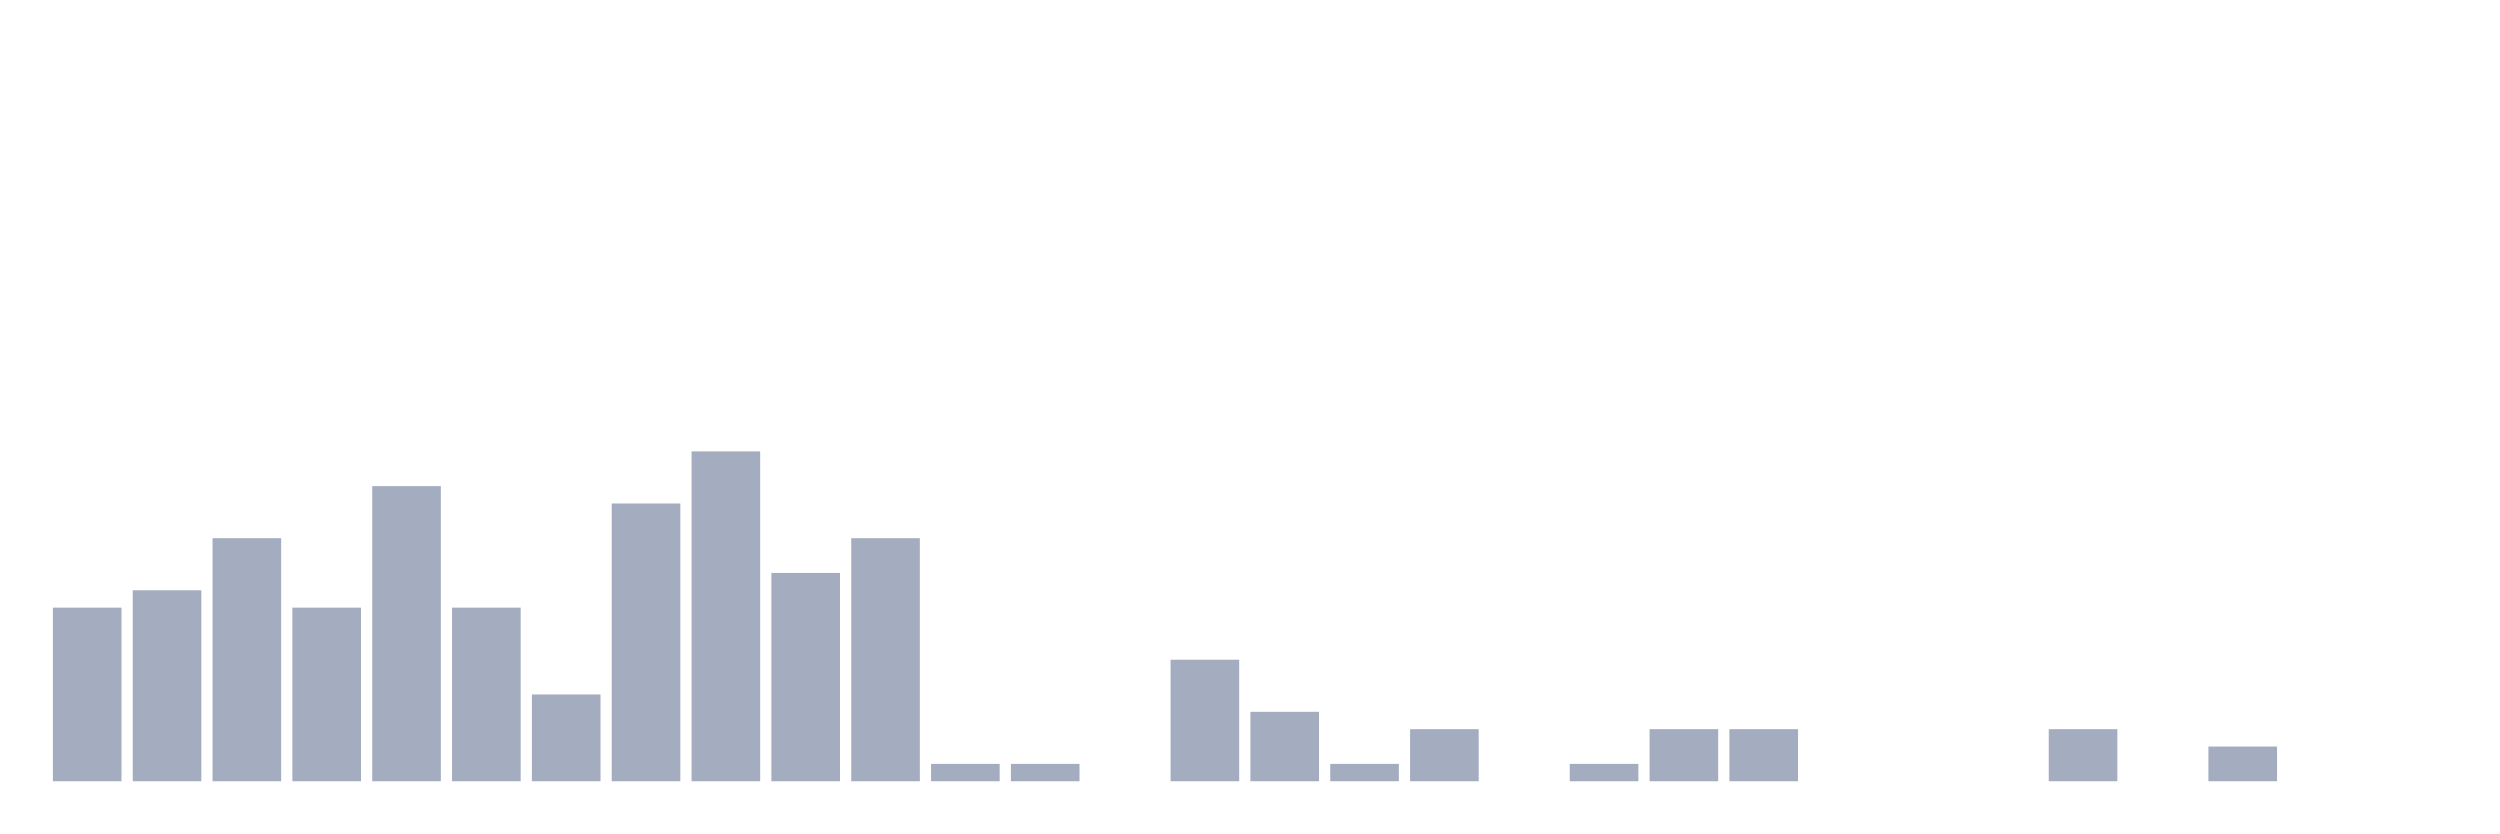
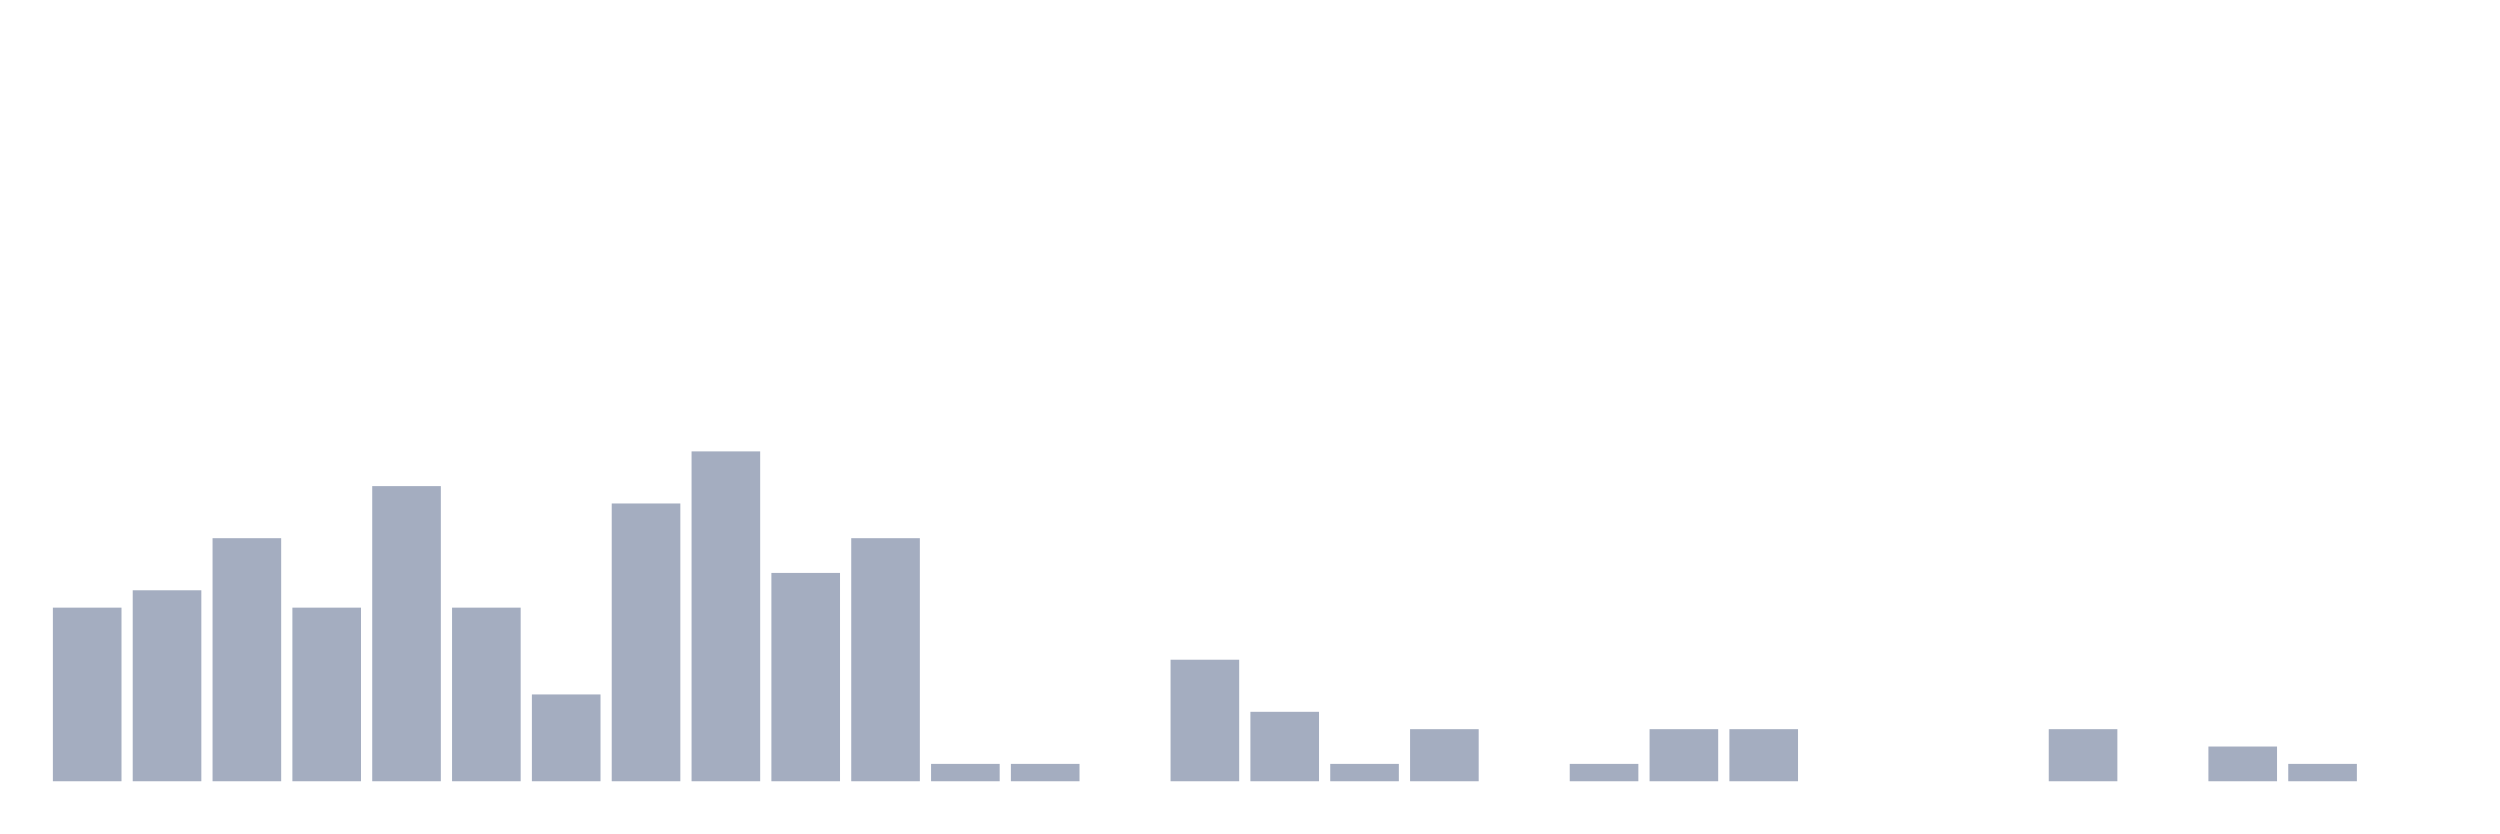
<svg xmlns="http://www.w3.org/2000/svg" viewBox="0 0 480 160">
  <g transform="translate(10,10)">
    <rect class="bar" x="0.153" width="13.175" y="106.667" height="33.333" fill="rgb(164,173,192)" />
    <rect class="bar" x="15.482" width="13.175" y="103.333" height="36.667" fill="rgb(164,173,192)" />
    <rect class="bar" x="30.81" width="13.175" y="93.333" height="46.667" fill="rgb(164,173,192)" />
    <rect class="bar" x="46.138" width="13.175" y="106.667" height="33.333" fill="rgb(164,173,192)" />
    <rect class="bar" x="61.466" width="13.175" y="83.333" height="56.667" fill="rgb(164,173,192)" />
    <rect class="bar" x="76.794" width="13.175" y="106.667" height="33.333" fill="rgb(164,173,192)" />
    <rect class="bar" x="92.123" width="13.175" y="123.333" height="16.667" fill="rgb(164,173,192)" />
    <rect class="bar" x="107.451" width="13.175" y="86.667" height="53.333" fill="rgb(164,173,192)" />
    <rect class="bar" x="122.779" width="13.175" y="76.667" height="63.333" fill="rgb(164,173,192)" />
    <rect class="bar" x="138.107" width="13.175" y="100" height="40" fill="rgb(164,173,192)" />
    <rect class="bar" x="153.436" width="13.175" y="93.333" height="46.667" fill="rgb(164,173,192)" />
    <rect class="bar" x="168.764" width="13.175" y="136.667" height="3.333" fill="rgb(164,173,192)" />
    <rect class="bar" x="184.092" width="13.175" y="136.667" height="3.333" fill="rgb(164,173,192)" />
    <rect class="bar" x="199.42" width="13.175" y="140" height="0" fill="rgb(164,173,192)" />
    <rect class="bar" x="214.748" width="13.175" y="116.667" height="23.333" fill="rgb(164,173,192)" />
    <rect class="bar" x="230.077" width="13.175" y="126.667" height="13.333" fill="rgb(164,173,192)" />
    <rect class="bar" x="245.405" width="13.175" y="136.667" height="3.333" fill="rgb(164,173,192)" />
    <rect class="bar" x="260.733" width="13.175" y="130" height="10" fill="rgb(164,173,192)" />
    <rect class="bar" x="276.061" width="13.175" y="140" height="0" fill="rgb(164,173,192)" />
    <rect class="bar" x="291.39" width="13.175" y="136.667" height="3.333" fill="rgb(164,173,192)" />
    <rect class="bar" x="306.718" width="13.175" y="130" height="10" fill="rgb(164,173,192)" />
    <rect class="bar" x="322.046" width="13.175" y="130" height="10" fill="rgb(164,173,192)" />
    <rect class="bar" x="337.374" width="13.175" y="140" height="0" fill="rgb(164,173,192)" />
    <rect class="bar" x="352.702" width="13.175" y="140" height="0" fill="rgb(164,173,192)" />
    <rect class="bar" x="368.031" width="13.175" y="140" height="0" fill="rgb(164,173,192)" />
    <rect class="bar" x="383.359" width="13.175" y="130" height="10" fill="rgb(164,173,192)" />
    <rect class="bar" x="398.687" width="13.175" y="140" height="0" fill="rgb(164,173,192)" />
    <rect class="bar" x="414.015" width="13.175" y="133.333" height="6.667" fill="rgb(164,173,192)" />
-     <rect class="bar" x="429.344" width="13.175" y="140" height="0" fill="rgb(164,173,192)" />
+     <rect class="bar" x="429.344" width="13.175" y="136.667" height="3.333" fill="rgb(164,173,192)" />
    <rect class="bar" x="444.672" width="13.175" y="140" height="0" fill="rgb(164,173,192)" />
  </g>
</svg>
